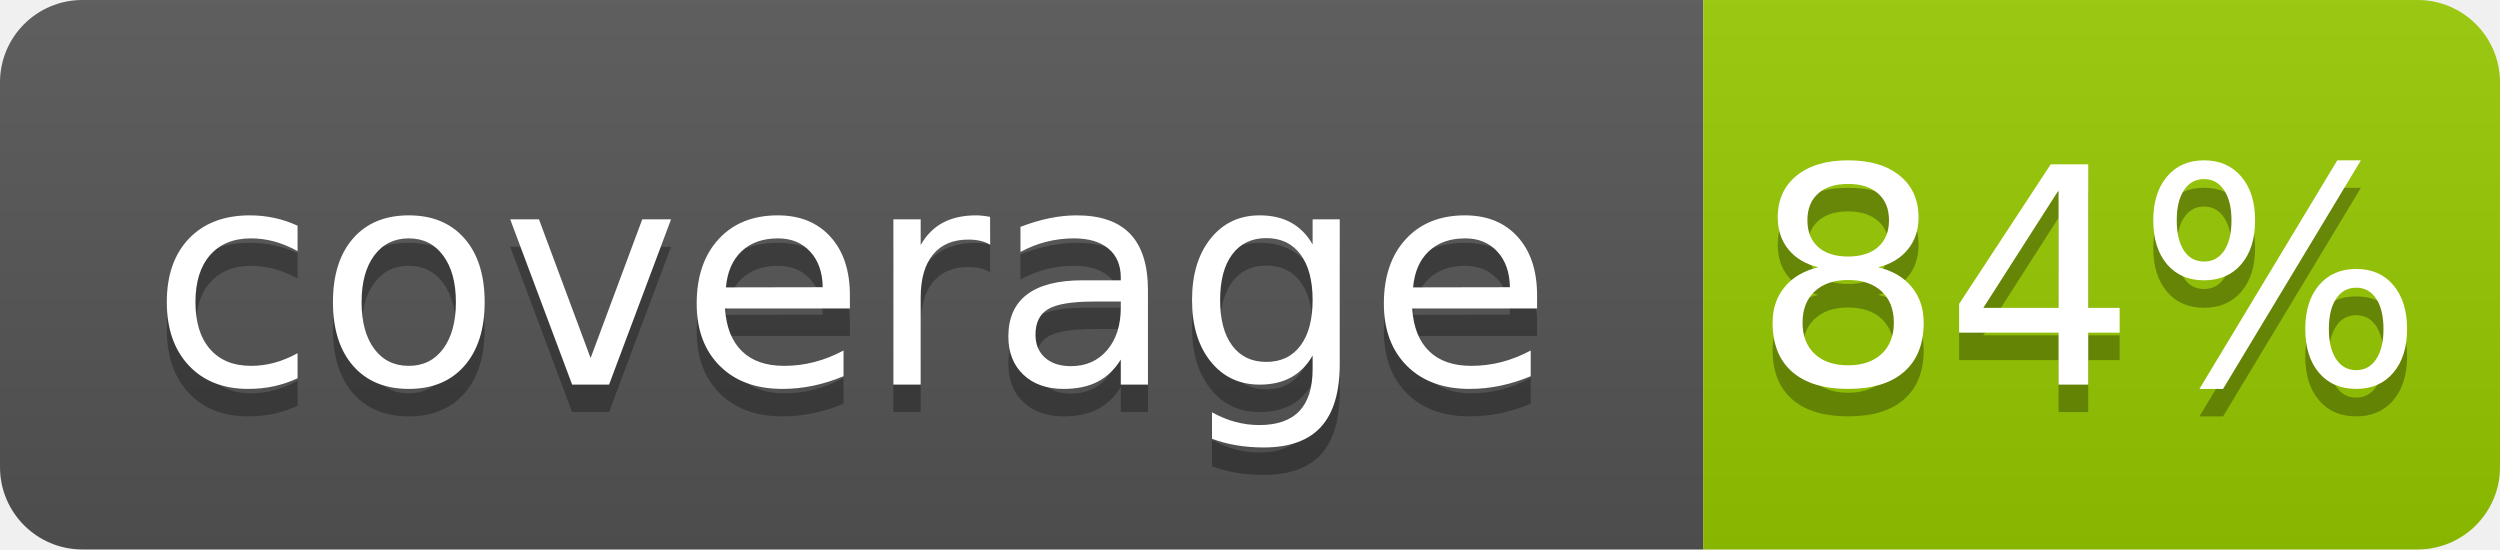
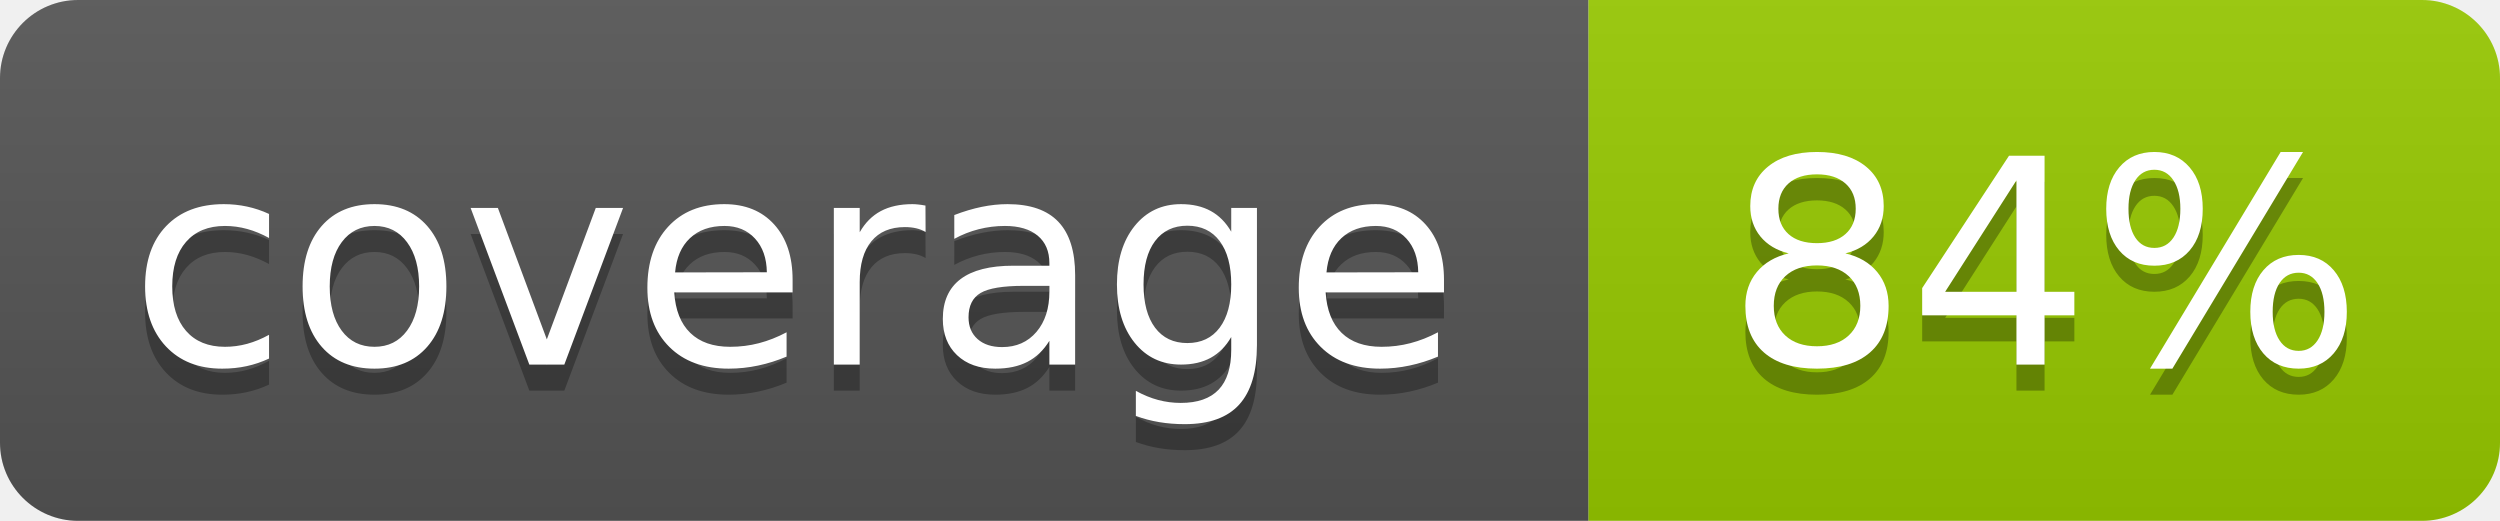
- <svg xmlns="http://www.w3.org/2000/svg" width="91" height="20" role="img" aria-label="coverage: 84%">
+ <svg xmlns="http://www.w3.org/2000/svg" width="96" height="20" role="img" aria-label="coverage: 84%">
  <linearGradient id="s" x2="0" y2="100%">
    <stop offset="0" stop-color="#bbb" stop-opacity=".1" />
    <stop offset="1" stop-opacity=".1" />
  </linearGradient>
  <clipPath id="r">
-     <rect width="91" height="20" rx="3" fill="#fff" />
+     <rect width="96" height="20" rx="3" fill="#fff" />
  </clipPath>
  <g clip-path="url(#r)">
-     <rect width="62" height="20" fill="#555" />
-     <rect x="62" width="29" height="20" fill="#97ca00" />
-     <rect width="91" height="20" fill="url(#s)" />
+     <rect width="61" height="20" fill="#555" />
+     <rect x="61" width="35" height="20" fill="#97ca00" />
+     <rect width="96" height="20" fill="url(#s)" />
  </g>
  <g fill="#fff" text-anchor="middle" font-family="Verdana,Geneva,DejaVu Sans,sans-serif" text-rendering="geometricPrecision" font-size="110">
-     <text x="310" y="150" fill="#010101" fill-opacity=".3" transform="scale(.1)" textLength="520">coverage</text>
-     <text x="310" y="140" transform="scale(.1)" textLength="520">coverage</text>
-     <text x="760" y="150" fill="#010101" fill-opacity=".3" transform="scale(.1)" textLength="190">84%</text>
-     <text x="760" y="140" transform="scale(.1)" textLength="190">84%</text>
+     <text x="305" y="150" fill="#010101" fill-opacity=".3" transform="scale(.1)" textLength="512">coverage</text>
+     <text x="305" y="140" transform="scale(.1)" textLength="512">coverage</text>
+     <text x="785" y="150" fill="#010101" fill-opacity=".3" transform="scale(.1)" textLength="250">84%</text>
+     <text x="785" y="140" transform="scale(.1)" textLength="250">84%</text>
  </g>
</svg>
